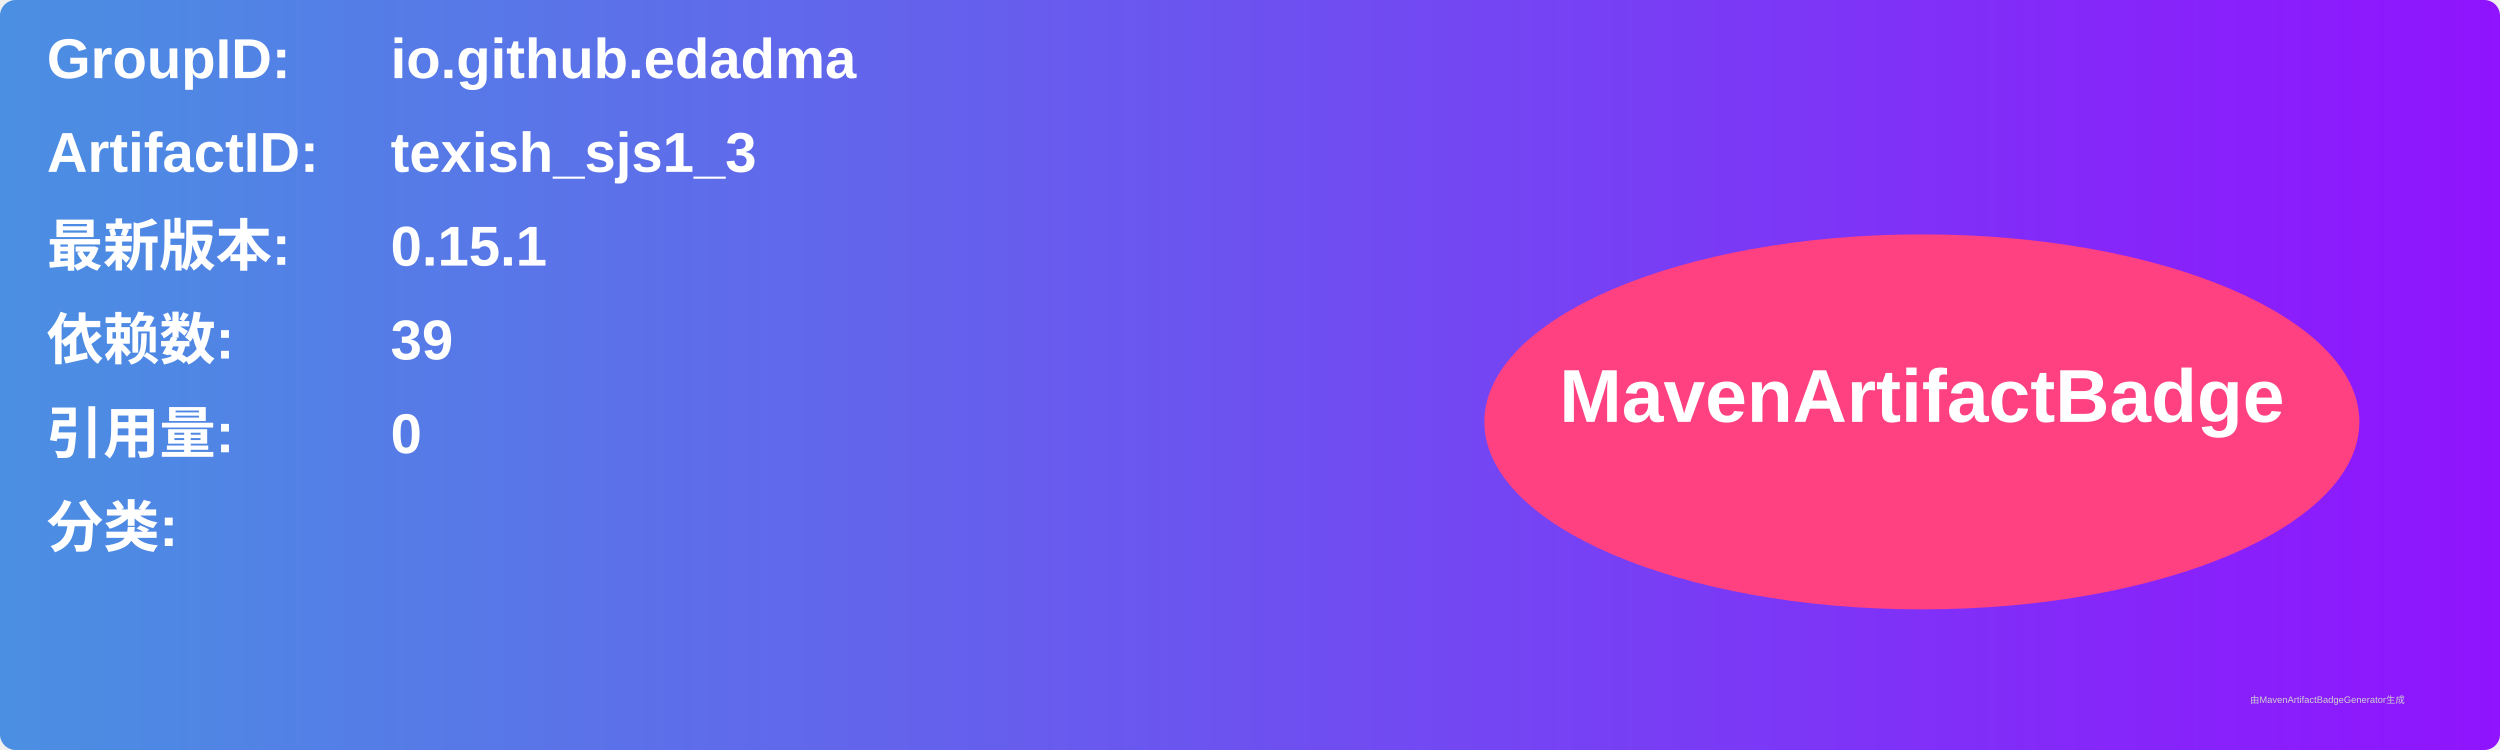
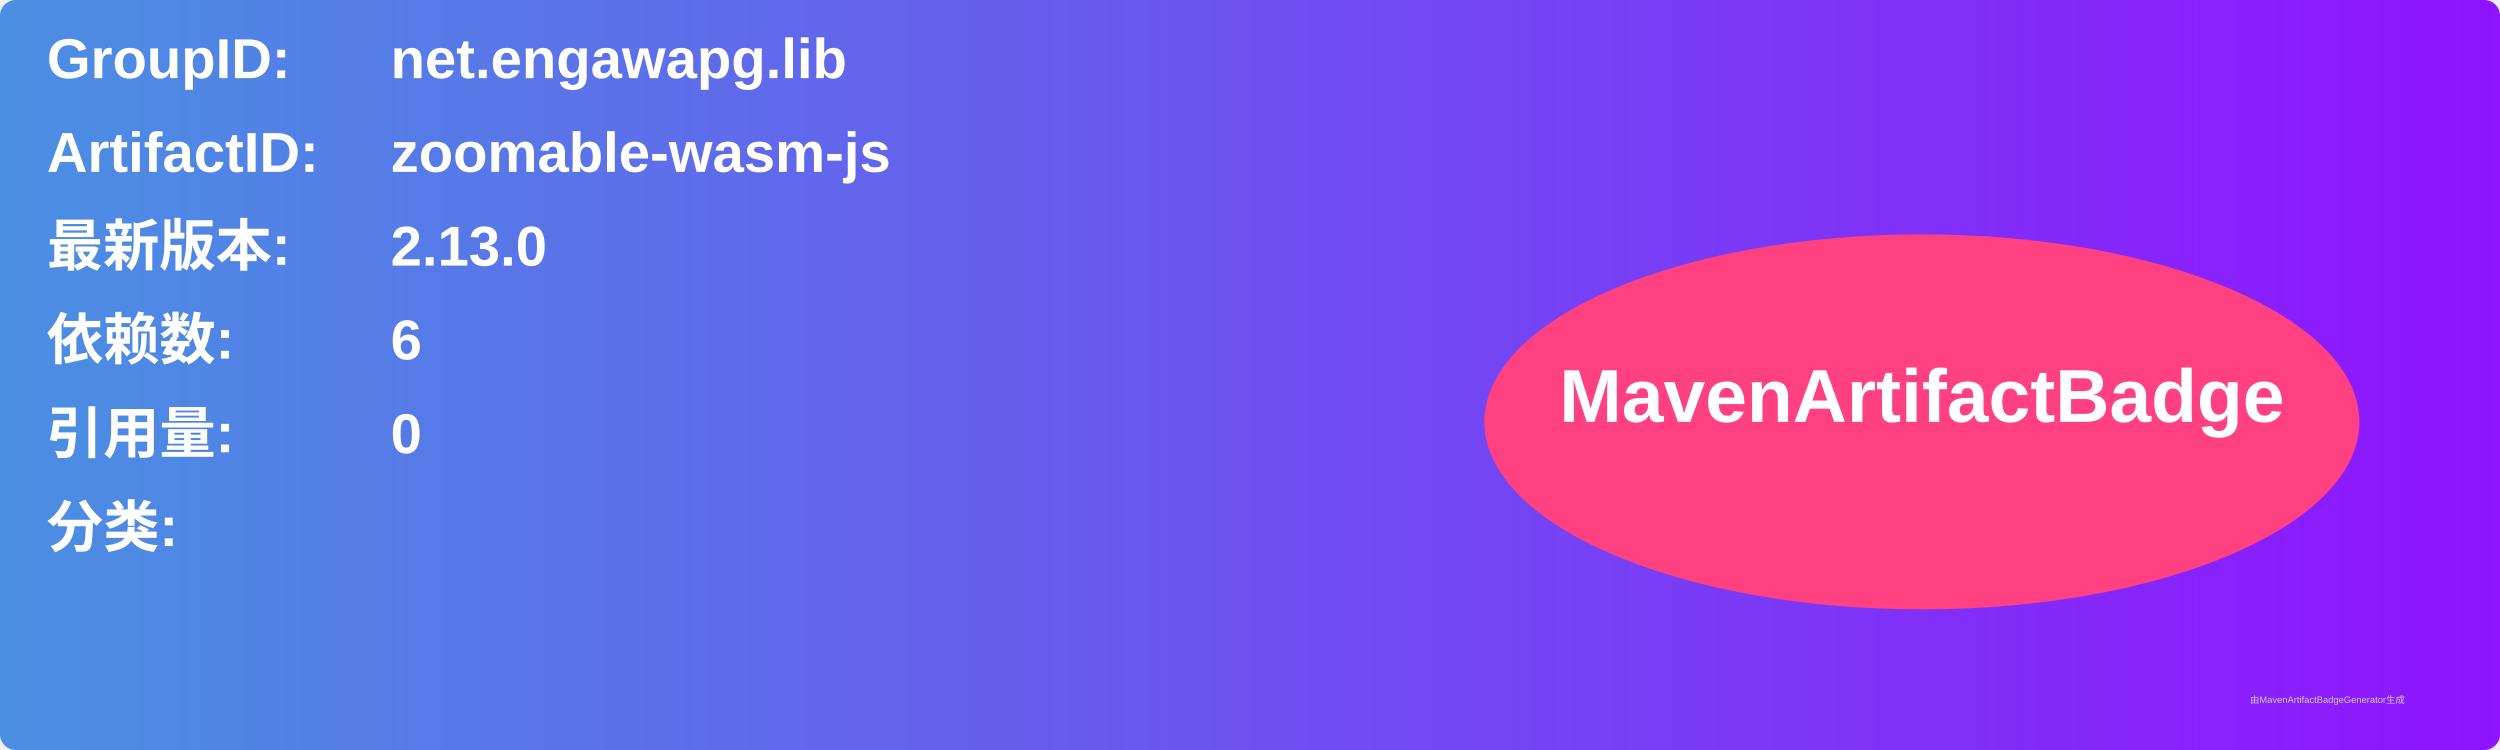
<svg xmlns="http://www.w3.org/2000/svg" width="800" height="240" viewBox="0 0 800 240">
  <linearGradient id="grad" x1="0%" y1="0%" x2="100%" y2="0%">
    <stop offset="0%" stop-color="#4a90e2" />
    <stop offset="100%" stop-color="#9013fe" />
  </linearGradient>
  <rect width="100%" height="100%" rx="5" ry="5" fill="url(#grad)" />
  <g transform="translate(15, 15)">
    <text x="0" y="10" font-family="Arial" font-size="18" fill="white" font-weight="bold" width="260">GroupID:</text>
-     <text x="110" y="10" font-family="Arial" font-size="18" fill="white" font-weight="bold" width="460">io.github.edadma</text>
+     <text x="110" y="10" font-family="Arial" font-size="18" fill="white" font-weight="bold" width="460">net.engawapg.lib</text>
    <text x="0" y="40" font-family="Arial" font-size="18" fill="white" font-weight="bold" width="260">ArtifactID:</text>
-     <text x="110" y="40" font-family="Arial" font-size="18" fill="white" font-weight="bold" width="460">texish_sjs1_3</text>
+     <text x="110" y="40" font-family="Arial" font-size="18" fill="white" font-weight="bold" width="460">zoomable-wasm-js</text>
    <text x="0" y="70" font-family="Arial" font-size="18" fill="white" font-weight="bold">最新版本:</text>
    <text x="110" y="70" font-family="Arial" font-size="18" fill="white" font-weight="bold">
-       <tspan font-weight="bold">0.15.1</tspan>
+       <tspan font-weight="bold">2.13.0</tspan>
    </text>
    <text x="0" y="100" font-family="Arial" font-size="18" fill="white" font-weight="bold">依赖数: </text>
    <text x="110" y="100" font-family="Arial" font-size="18" fill="white">
-       <tspan font-weight="bold">39</tspan>
+       <tspan font-weight="bold">6</tspan>
    </text>
    <text x="0" y="130" font-family="Arial" font-size="18" fill="white" font-weight="bold">引用量: </text>
    <text x="110" y="130" font-family="Arial" font-size="18" fill="white">
      <tspan font-weight="bold">0</tspan>
    </text>
    <text x="0" y="160" font-family="Arial" font-size="18" fill="white" font-weight="bold">分类:</text>
    <text x="10" y="190" font-family="Arial" font-size="10" fill="white">
      <tspan font-weight="bold" />
    </text>
    <ellipse cx="600" cy="120" rx="140" ry="60" fill="#ff4081" />
    <text x="600" y="120" text-anchor="middle" font-family="Arial" font-size="24" fill="white" font-weight="bold">MavenArtifactBadge</text>
  </g>
  <text x="720" y="225" font-family="Arial" font-size="3" fill="#d0d0d0">由MavenArtifactBadgeGenerator生成</text>
</svg>
